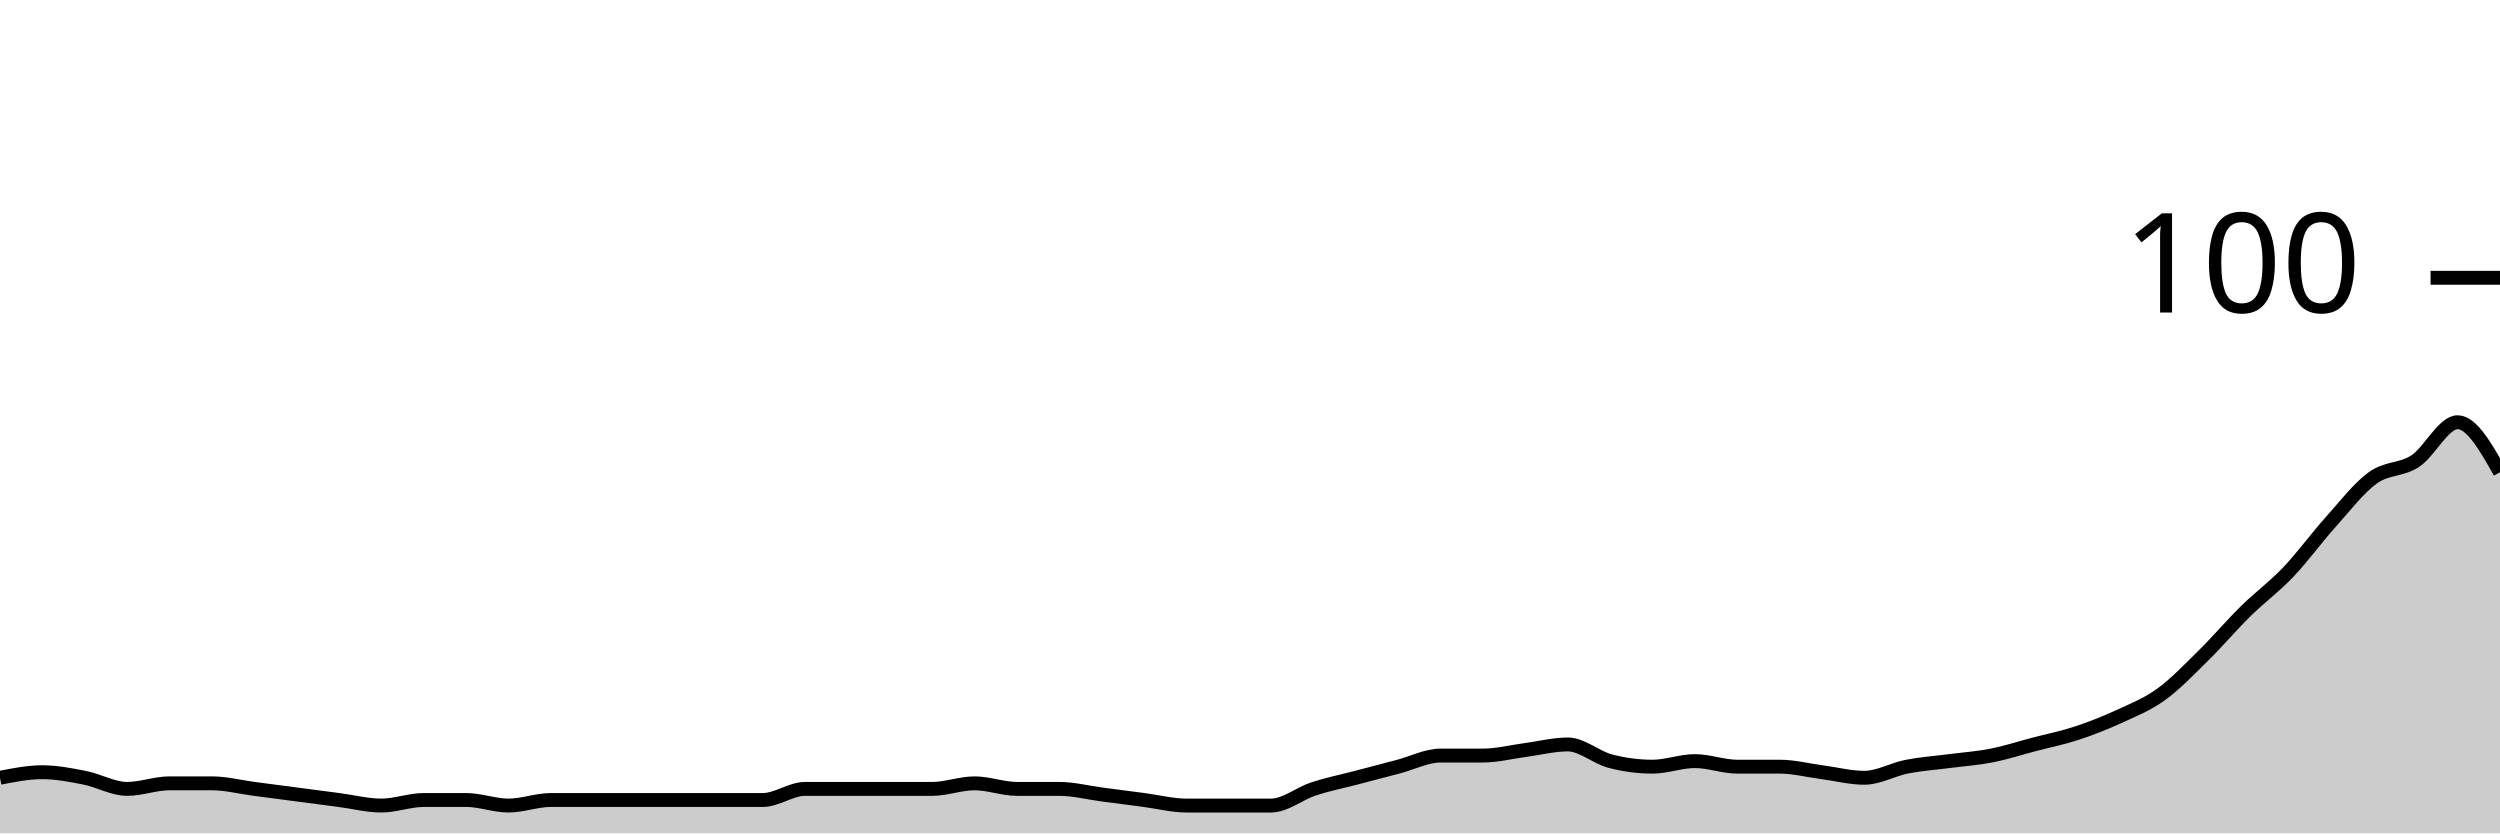
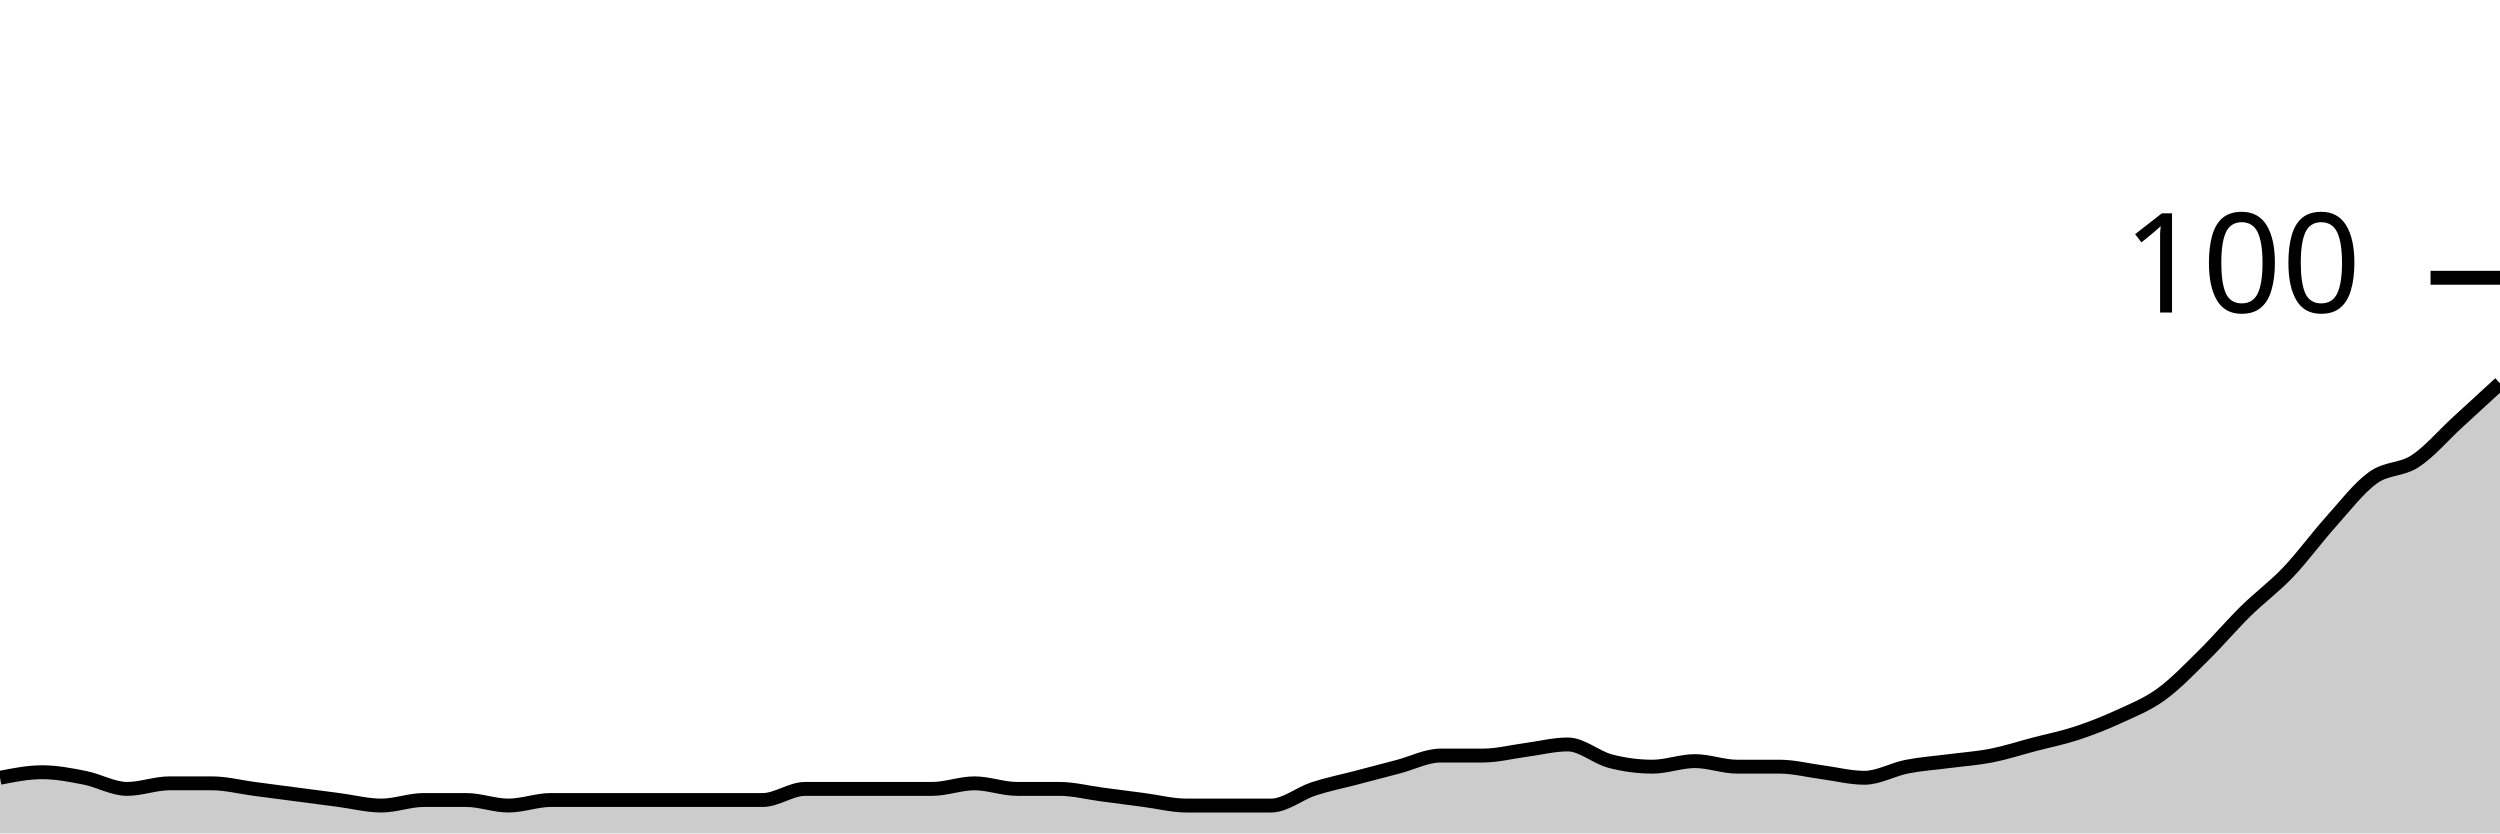
<svg xmlns="http://www.w3.org/2000/svg" viewBox="0 0 180 60">
  <g transform="translate(0,20)">
-     <path class="area" fill="rgba(0, 0, 0, 0.2)" d="M0,36C1.017,35.8,2.034,35.6,3.051,35.6C4.068,35.6,5.085,35.8,6.102,36C7.119,36.2,8.136,36.8,9.153,36.8C10.169,36.8,11.186,36.4,12.203,36.4C13.22,36.4,14.237,36.4,15.254,36.4C16.271,36.4,17.288,36.667,18.305,36.8C19.322,36.933,20.339,37.067,21.356,37.2C22.373,37.333,23.39,37.467,24.407,37.6C25.424,37.733,26.441,38,27.458,38C28.475,38,29.492,37.6,30.508,37.6C31.525,37.6,32.542,37.6,33.559,37.6C34.576,37.6,35.593,38,36.61,38C37.627,38,38.644,37.6,39.661,37.6C40.678,37.6,41.695,37.6,42.712,37.6C43.729,37.6,44.746,37.6,45.763,37.6C46.78,37.6,47.797,37.6,48.814,37.6C49.831,37.6,50.847,37.6,51.864,37.6C52.881,37.6,53.898,37.6,54.915,37.6C55.932,37.6,56.949,36.8,57.966,36.8C58.983,36.8,60,36.8,61.017,36.8C62.034,36.8,63.051,36.8,64.068,36.8C65.085,36.8,66.102,36.8,67.119,36.8C68.136,36.8,69.153,36.4,70.169,36.4C71.186,36.4,72.203,36.8,73.22,36.8C74.237,36.8,75.254,36.8,76.271,36.8C77.288,36.8,78.305,37.067,79.322,37.2C80.339,37.333,81.356,37.467,82.373,37.6C83.39,37.733,84.407,38,85.424,38C86.441,38,87.458,38,88.475,38C89.492,38,90.508,38,91.525,38C92.542,38,93.559,37.133,94.576,36.8C95.593,36.467,96.61,36.267,97.627,36C98.644,35.733,99.661,35.467,100.678,35.2C101.695,34.933,102.712,34.4,103.729,34.4C104.746,34.4,105.763,34.4,106.78,34.4C107.797,34.4,108.814,34.133,109.831,34C110.847,33.867,111.864,33.6,112.881,33.6C113.898,33.6,114.915,34.533,115.932,34.8C116.949,35.067,117.966,35.2,118.983,35.2C120,35.2,121.017,34.8,122.034,34.8C123.051,34.8,124.068,35.2,125.085,35.2C126.102,35.2,127.119,35.2,128.136,35.2C129.153,35.2,130.169,35.467,131.186,35.6C132.203,35.733,133.22,36,134.237,36C135.254,36,136.271,35.4,137.288,35.2C138.305,35,139.322,34.933,140.339,34.8C141.356,34.667,142.373,34.6,143.39,34.4C144.407,34.2,145.424,33.867,146.441,33.6C147.458,33.333,148.475,33.133,149.492,32.8C150.508,32.467,151.525,32.067,152.542,31.6C153.559,31.133,154.576,30.733,155.593,30C156.61,29.267,157.627,28.2,158.644,27.2C159.661,26.2,160.678,25,161.695,24C162.712,23,163.729,22.267,164.746,21.2C165.763,20.133,166.78,18.733,167.797,17.6C168.814,16.467,169.831,15.133,170.847,14.4C171.864,13.667,172.881,13.867,173.898,13.2C174.915,12.533,175.932,10.4,176.949,10.4C177.966,10.4,178.983,12.2,180,14L180,40C178.983,40,177.966,40,176.949,40C175.932,40,174.915,40,173.898,40C172.881,40,171.864,40,170.847,40C169.831,40,168.814,40,167.797,40C166.78,40,165.763,40,164.746,40C163.729,40,162.712,40,161.695,40C160.678,40,159.661,40,158.644,40C157.627,40,156.61,40,155.593,40C154.576,40,153.559,40,152.542,40C151.525,40,150.508,40,149.492,40C148.475,40,147.458,40,146.441,40C145.424,40,144.407,40,143.39,40C142.373,40,141.356,40,140.339,40C139.322,40,138.305,40,137.288,40C136.271,40,135.254,40,134.237,40C133.22,40,132.203,40,131.186,40C130.169,40,129.153,40,128.136,40C127.119,40,126.102,40,125.085,40C124.068,40,123.051,40,122.034,40C121.017,40,120,40,118.983,40C117.966,40,116.949,40,115.932,40C114.915,40,113.898,40,112.881,40C111.864,40,110.847,40,109.831,40C108.814,40,107.797,40,106.78,40C105.763,40,104.746,40,103.729,40C102.712,40,101.695,40,100.678,40C99.661,40,98.644,40,97.627,40C96.61,40,95.593,40,94.576,40C93.559,40,92.542,40,91.525,40C90.508,40,89.492,40,88.475,40C87.458,40,86.441,40,85.424,40C84.407,40,83.39,40,82.373,40C81.356,40,80.339,40,79.322,40C78.305,40,77.288,40,76.271,40C75.254,40,74.237,40,73.22,40C72.203,40,71.186,40,70.169,40C69.153,40,68.136,40,67.119,40C66.102,40,65.085,40,64.068,40C63.051,40,62.034,40,61.017,40C60,40,58.983,40,57.966,40C56.949,40,55.932,40,54.915,40C53.898,40,52.881,40,51.864,40C50.847,40,49.831,40,48.814,40C47.797,40,46.78,40,45.763,40C44.746,40,43.729,40,42.712,40C41.695,40,40.678,40,39.661,40C38.644,40,37.627,40,36.61,40C35.593,40,34.576,40,33.559,40C32.542,40,31.525,40,30.508,40C29.492,40,28.475,40,27.458,40C26.441,40,25.424,40,24.407,40C23.39,40,22.373,40,21.356,40C20.339,40,19.322,40,18.305,40C17.288,40,16.271,40,15.254,40C14.237,40,13.22,40,12.203,40C11.186,40,10.169,40,9.153,40C8.136,40,7.119,40,6.102,40C5.085,40,4.068,40,3.051,40C2.034,40,1.017,40,0,40Z" />
-     <path class="line" stroke="black" fill="none" d="M0,36C1.017,35.8,2.034,35.6,3.051,35.6C4.068,35.6,5.085,35.8,6.102,36C7.119,36.2,8.136,36.8,9.153,36.8C10.169,36.8,11.186,36.4,12.203,36.4C13.22,36.4,14.237,36.4,15.254,36.4C16.271,36.4,17.288,36.667,18.305,36.8C19.322,36.933,20.339,37.067,21.356,37.2C22.373,37.333,23.39,37.467,24.407,37.6C25.424,37.733,26.441,38,27.458,38C28.475,38,29.492,37.6,30.508,37.6C31.525,37.6,32.542,37.6,33.559,37.6C34.576,37.6,35.593,38,36.61,38C37.627,38,38.644,37.6,39.661,37.6C40.678,37.6,41.695,37.6,42.712,37.6C43.729,37.6,44.746,37.6,45.763,37.6C46.78,37.6,47.797,37.6,48.814,37.6C49.831,37.6,50.847,37.6,51.864,37.6C52.881,37.6,53.898,37.6,54.915,37.6C55.932,37.6,56.949,36.8,57.966,36.8C58.983,36.8,60,36.8,61.017,36.8C62.034,36.8,63.051,36.8,64.068,36.8C65.085,36.8,66.102,36.8,67.119,36.8C68.136,36.8,69.153,36.4,70.169,36.4C71.186,36.4,72.203,36.8,73.22,36.8C74.237,36.8,75.254,36.8,76.271,36.8C77.288,36.8,78.305,37.067,79.322,37.2C80.339,37.333,81.356,37.467,82.373,37.6C83.39,37.733,84.407,38,85.424,38C86.441,38,87.458,38,88.475,38C89.492,38,90.508,38,91.525,38C92.542,38,93.559,37.133,94.576,36.8C95.593,36.467,96.61,36.267,97.627,36C98.644,35.733,99.661,35.467,100.678,35.2C101.695,34.933,102.712,34.4,103.729,34.4C104.746,34.4,105.763,34.4,106.78,34.4C107.797,34.4,108.814,34.133,109.831,34C110.847,33.867,111.864,33.6,112.881,33.6C113.898,33.6,114.915,34.533,115.932,34.8C116.949,35.067,117.966,35.2,118.983,35.2C120,35.2,121.017,34.8,122.034,34.8C123.051,34.8,124.068,35.2,125.085,35.2C126.102,35.2,127.119,35.2,128.136,35.2C129.153,35.2,130.169,35.467,131.186,35.6C132.203,35.733,133.22,36,134.237,36C135.254,36,136.271,35.4,137.288,35.2C138.305,35,139.322,34.933,140.339,34.8C141.356,34.667,142.373,34.6,143.39,34.4C144.407,34.2,145.424,33.867,146.441,33.6C147.458,33.333,148.475,33.133,149.492,32.8C150.508,32.467,151.525,32.067,152.542,31.6C153.559,31.133,154.576,30.733,155.593,30C156.61,29.267,157.627,28.2,158.644,27.2C159.661,26.2,160.678,25,161.695,24C162.712,23,163.729,22.267,164.746,21.2C165.763,20.133,166.78,18.733,167.797,17.6C168.814,16.467,169.831,15.133,170.847,14.4C171.864,13.667,172.881,13.867,173.898,13.2C174.915,12.533,175.932,10.4,176.949,10.4C177.966,10.4,178.983,12.2,180,14" />
+     <path class="area" fill="rgba(0, 0, 0, 0.2)" d="M0,36C1.017,35.8,2.034,35.6,3.051,35.6C4.068,35.6,5.085,35.8,6.102,36C7.119,36.2,8.136,36.8,9.153,36.8C10.169,36.8,11.186,36.4,12.203,36.4C13.22,36.4,14.237,36.4,15.254,36.4C16.271,36.4,17.288,36.667,18.305,36.8C19.322,36.933,20.339,37.067,21.356,37.2C22.373,37.333,23.39,37.467,24.407,37.6C25.424,37.733,26.441,38,27.458,38C28.475,38,29.492,37.6,30.508,37.6C31.525,37.6,32.542,37.6,33.559,37.6C34.576,37.6,35.593,38,36.61,38C37.627,38,38.644,37.6,39.661,37.6C40.678,37.6,41.695,37.6,42.712,37.6C43.729,37.6,44.746,37.6,45.763,37.6C46.78,37.6,47.797,37.6,48.814,37.6C49.831,37.6,50.847,37.6,51.864,37.6C52.881,37.6,53.898,37.6,54.915,37.6C55.932,37.6,56.949,36.8,57.966,36.8C58.983,36.8,60,36.8,61.017,36.8C62.034,36.8,63.051,36.8,64.068,36.8C65.085,36.8,66.102,36.8,67.119,36.8C68.136,36.8,69.153,36.4,70.169,36.4C71.186,36.4,72.203,36.8,73.22,36.8C74.237,36.8,75.254,36.8,76.271,36.8C77.288,36.8,78.305,37.067,79.322,37.2C80.339,37.333,81.356,37.467,82.373,37.6C83.39,37.733,84.407,38,85.424,38C86.441,38,87.458,38,88.475,38C89.492,38,90.508,38,91.525,38C92.542,38,93.559,37.133,94.576,36.8C95.593,36.467,96.61,36.267,97.627,36C98.644,35.733,99.661,35.467,100.678,35.2C101.695,34.933,102.712,34.4,103.729,34.4C104.746,34.4,105.763,34.4,106.78,34.4C107.797,34.4,108.814,34.133,109.831,34C110.847,33.867,111.864,33.6,112.881,33.6C113.898,33.6,114.915,34.533,115.932,34.8C116.949,35.067,117.966,35.2,118.983,35.2C120,35.2,121.017,34.8,122.034,34.8C123.051,34.8,124.068,35.2,125.085,35.2C126.102,35.2,127.119,35.2,128.136,35.2C129.153,35.2,130.169,35.467,131.186,35.6C132.203,35.733,133.22,36,134.237,36C135.254,36,136.271,35.4,137.288,35.2C138.305,35,139.322,34.933,140.339,34.8C141.356,34.667,142.373,34.6,143.39,34.4C144.407,34.2,145.424,33.867,146.441,33.6C147.458,33.333,148.475,33.133,149.492,32.8C150.508,32.467,151.525,32.067,152.542,31.6C153.559,31.133,154.576,30.733,155.593,30C156.61,29.267,157.627,28.2,158.644,27.2C159.661,26.2,160.678,25,161.695,24C162.712,23,163.729,22.267,164.746,21.2C165.763,20.133,166.78,18.733,167.797,17.6C168.814,16.467,169.831,15.133,170.847,14.4C171.864,13.667,172.881,13.867,173.898,13.2C174.915,12.533,175.932,11.333,176.949,10.4C177.966,9.467,178.983,8.533,180,7.6L180,40C178.983,40,177.966,40,176.949,40C175.932,40,174.915,40,173.898,40C172.881,40,171.864,40,170.847,40C169.831,40,168.814,40,167.797,40C166.78,40,165.763,40,164.746,40C163.729,40,162.712,40,161.695,40C160.678,40,159.661,40,158.644,40C157.627,40,156.61,40,155.593,40C154.576,40,153.559,40,152.542,40C151.525,40,150.508,40,149.492,40C148.475,40,147.458,40,146.441,40C145.424,40,144.407,40,143.39,40C142.373,40,141.356,40,140.339,40C139.322,40,138.305,40,137.288,40C136.271,40,135.254,40,134.237,40C133.22,40,132.203,40,131.186,40C130.169,40,129.153,40,128.136,40C127.119,40,126.102,40,125.085,40C124.068,40,123.051,40,122.034,40C121.017,40,120,40,118.983,40C117.966,40,116.949,40,115.932,40C114.915,40,113.898,40,112.881,40C111.864,40,110.847,40,109.831,40C108.814,40,107.797,40,106.78,40C105.763,40,104.746,40,103.729,40C102.712,40,101.695,40,100.678,40C99.661,40,98.644,40,97.627,40C96.61,40,95.593,40,94.576,40C93.559,40,92.542,40,91.525,40C90.508,40,89.492,40,88.475,40C87.458,40,86.441,40,85.424,40C84.407,40,83.39,40,82.373,40C81.356,40,80.339,40,79.322,40C78.305,40,77.288,40,76.271,40C75.254,40,74.237,40,73.22,40C72.203,40,71.186,40,70.169,40C69.153,40,68.136,40,67.119,40C66.102,40,65.085,40,64.068,40C63.051,40,62.034,40,61.017,40C60,40,58.983,40,57.966,40C56.949,40,55.932,40,54.915,40C53.898,40,52.881,40,51.864,40C50.847,40,49.831,40,48.814,40C47.797,40,46.78,40,45.763,40C44.746,40,43.729,40,42.712,40C41.695,40,40.678,40,39.661,40C38.644,40,37.627,40,36.61,40C35.593,40,34.576,40,33.559,40C32.542,40,31.525,40,30.508,40C29.492,40,28.475,40,27.458,40C26.441,40,25.424,40,24.407,40C23.39,40,22.373,40,21.356,40C20.339,40,19.322,40,18.305,40C17.288,40,16.271,40,15.254,40C14.237,40,13.22,40,12.203,40C11.186,40,10.169,40,9.153,40C8.136,40,7.119,40,6.102,40C5.085,40,4.068,40,3.051,40C2.034,40,1.017,40,0,40Z" />
+     <path class="line" stroke="black" fill="none" d="M0,36C1.017,35.8,2.034,35.6,3.051,35.6C4.068,35.6,5.085,35.8,6.102,36C7.119,36.2,8.136,36.8,9.153,36.8C10.169,36.8,11.186,36.4,12.203,36.4C13.22,36.4,14.237,36.4,15.254,36.4C16.271,36.4,17.288,36.667,18.305,36.8C19.322,36.933,20.339,37.067,21.356,37.2C22.373,37.333,23.39,37.467,24.407,37.6C25.424,37.733,26.441,38,27.458,38C28.475,38,29.492,37.6,30.508,37.6C31.525,37.6,32.542,37.6,33.559,37.6C34.576,37.6,35.593,38,36.61,38C37.627,38,38.644,37.6,39.661,37.6C40.678,37.6,41.695,37.6,42.712,37.6C43.729,37.6,44.746,37.6,45.763,37.6C46.78,37.6,47.797,37.6,48.814,37.6C49.831,37.6,50.847,37.6,51.864,37.6C52.881,37.6,53.898,37.6,54.915,37.6C55.932,37.6,56.949,36.8,57.966,36.8C58.983,36.8,60,36.8,61.017,36.8C62.034,36.8,63.051,36.8,64.068,36.8C65.085,36.8,66.102,36.8,67.119,36.8C68.136,36.8,69.153,36.4,70.169,36.4C71.186,36.4,72.203,36.8,73.22,36.8C74.237,36.8,75.254,36.8,76.271,36.8C77.288,36.8,78.305,37.067,79.322,37.2C80.339,37.333,81.356,37.467,82.373,37.6C83.39,37.733,84.407,38,85.424,38C86.441,38,87.458,38,88.475,38C89.492,38,90.508,38,91.525,38C92.542,38,93.559,37.133,94.576,36.8C95.593,36.467,96.61,36.267,97.627,36C98.644,35.733,99.661,35.467,100.678,35.2C101.695,34.933,102.712,34.4,103.729,34.4C104.746,34.4,105.763,34.4,106.78,34.4C107.797,34.4,108.814,34.133,109.831,34C110.847,33.867,111.864,33.6,112.881,33.6C113.898,33.6,114.915,34.533,115.932,34.8C116.949,35.067,117.966,35.2,118.983,35.2C120,35.2,121.017,34.8,122.034,34.8C123.051,34.8,124.068,35.2,125.085,35.2C126.102,35.2,127.119,35.2,128.136,35.2C129.153,35.2,130.169,35.467,131.186,35.6C132.203,35.733,133.22,36,134.237,36C135.254,36,136.271,35.4,137.288,35.2C138.305,35,139.322,34.933,140.339,34.8C141.356,34.667,142.373,34.6,143.39,34.4C144.407,34.2,145.424,33.867,146.441,33.6C147.458,33.333,148.475,33.133,149.492,32.8C150.508,32.467,151.525,32.067,152.542,31.6C153.559,31.133,154.576,30.733,155.593,30C156.61,29.267,157.627,28.2,158.644,27.2C159.661,26.2,160.678,25,161.695,24C162.712,23,163.729,22.267,164.746,21.2C165.763,20.133,166.78,18.733,167.797,17.6C168.814,16.467,169.831,15.133,170.847,14.4C171.864,13.667,172.881,13.867,173.898,13.2C174.915,12.533,175.932,11.333,176.949,10.4C177.966,9.467,178.983,8.533,180,7.6" />
    <path class="axis-ceiling" stroke-width="1" stroke="black" fill="none" d="M175,0L180,0" />
    <text class="axis-ceiling-label" font-family="sans-serif" text-anchor="end" font-size="10px" x="170" y="2.5">100</text>
  </g>
</svg>
